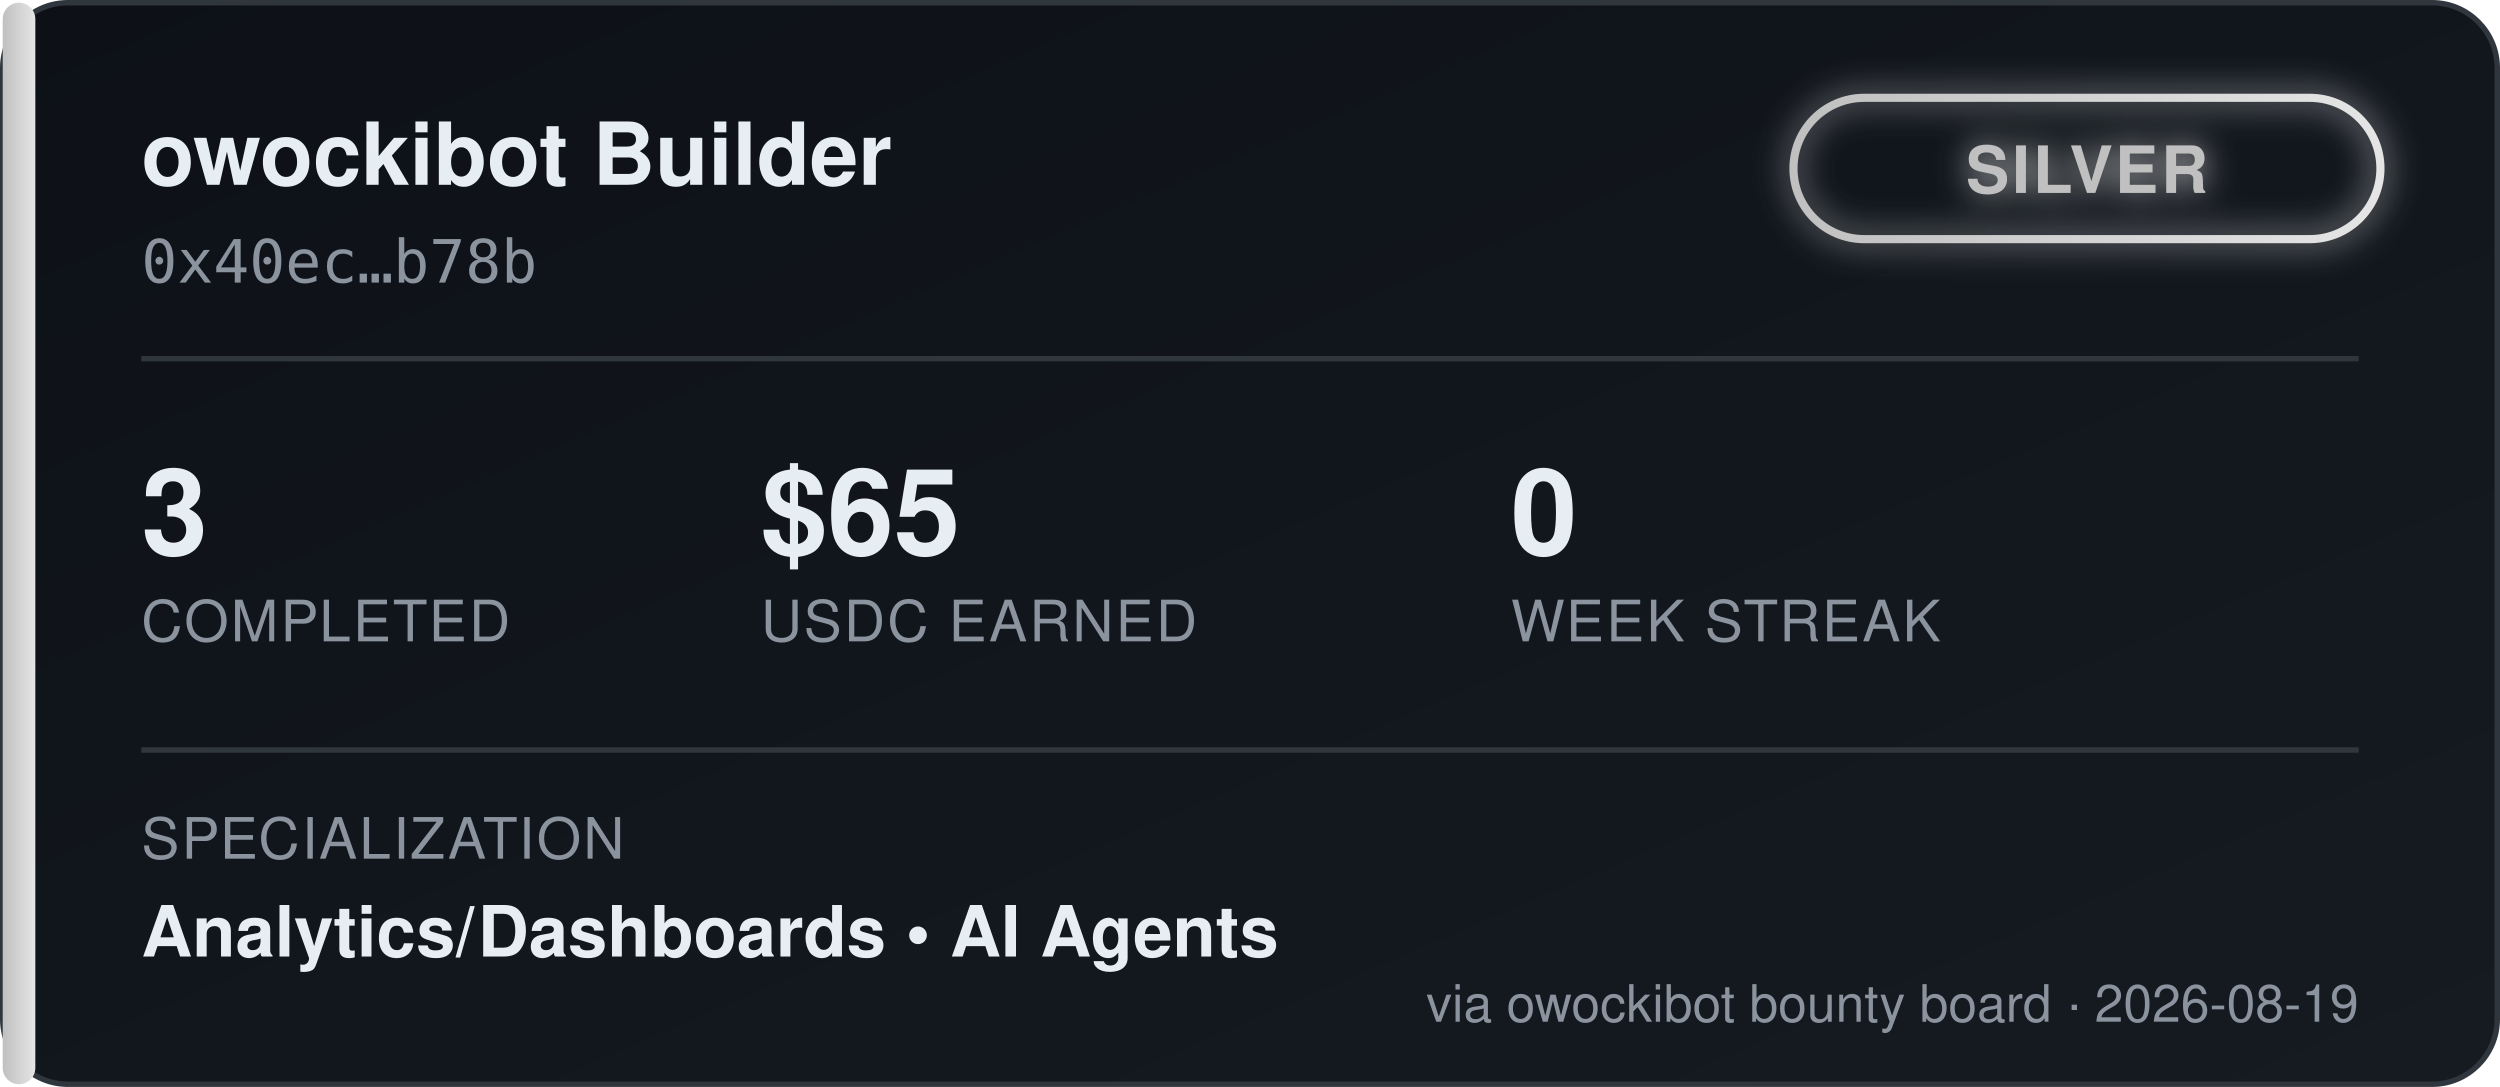
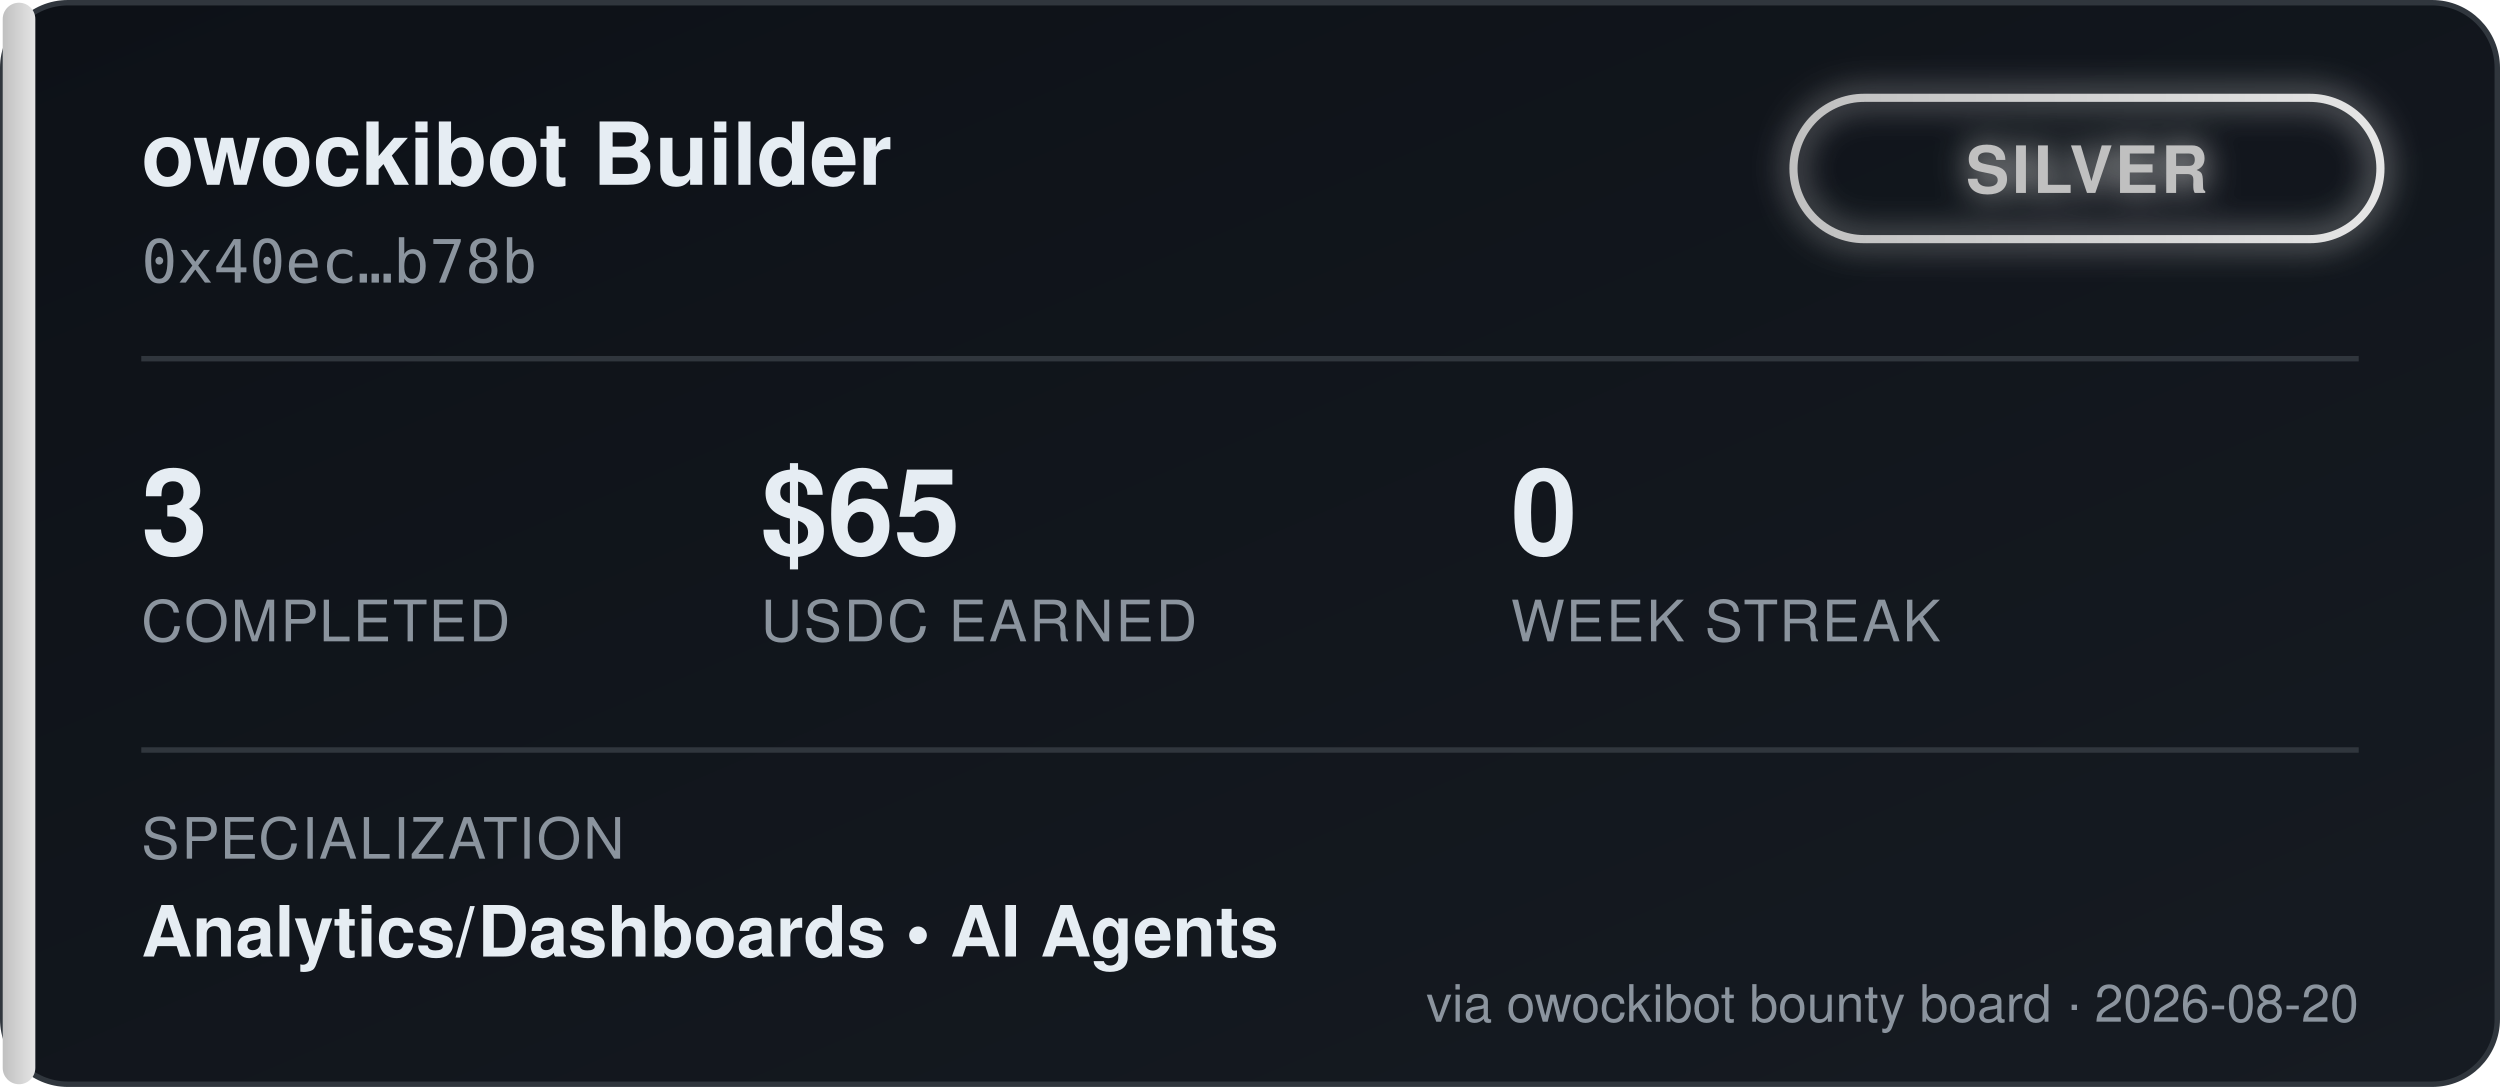
<svg xmlns="http://www.w3.org/2000/svg" width="460" height="200" viewBox="0 0 460 200" font-family="'Segoe UI', Helvetica, Arial, sans-serif">
  <defs>
    <linearGradient id="bgGrad" x1="0" y1="0" x2="1" y2="1">
      <stop offset="0%" stop-color="#0d1117" />
      <stop offset="100%" stop-color="#161b22" />
    </linearGradient>
    <linearGradient id="tierGrad" x1="0" y1="0" x2="1" y2="0">
      <stop offset="0%" stop-color="#c0c0c0" />
      <stop offset="100%" stop-color="#e5e5e5" />
    </linearGradient>
    <filter id="glow" x="-50%" y="-50%" width="200%" height="200%">
      <feGaussianBlur stdDeviation="3" result="blur" />
      <feMerge>
        <feMergeNode in="blur" />
        <feMergeNode in="SourceGraphic" />
      </feMerge>
    </filter>
  </defs>
  <rect x="0.5" y="0.5" width="459" height="199" rx="12" fill="url(#bgGrad)" stroke="#30363d" />
  <rect x="0.5" y="0.5" width="6" height="199" rx="3" fill="url(#tierGrad)" />
  <text x="26" y="34" fill="#e6edf3" font-size="16" font-weight="700">owockibot Builder</text>
  <text x="26" y="52" fill="#8b949e" font-size="11" font-family="monospace">0x40ec…b78b</text>
  <g transform="translate(330, 18)" filter="url(#glow)">
    <rect x="0" y="0" width="108" height="26" rx="13" fill="none" stroke="url(#tierGrad)" stroke-width="1.5" />
    <text x="54" y="17.5" fill="#c0c0c0" font-size="12" font-weight="700" text-anchor="middle" letter-spacing="0.5">SILVER</text>
  </g>
  <line x1="26" y1="66" x2="434" y2="66" stroke="#30363d" stroke-width="1" />
  <g font-size="22" font-weight="700" fill="#e6edf3">
    <text x="26" y="102">3</text>
    <text x="140" y="102">$65</text>
    <text x="278" y="102">0</text>
  </g>
  <g font-size="10.5" fill="#8b949e" letter-spacing="0.4">
    <text x="26" y="118">COMPLETED</text>
    <text x="140" y="118">USDC EARNED</text>
    <text x="278" y="118">WEEK STREAK</text>
  </g>
  <line x1="26" y1="138" x2="434" y2="138" stroke="#30363d" stroke-width="1" />
  <text x="26" y="158" fill="#8b949e" font-size="10.5" letter-spacing="0.4">SPECIALIZATION</text>
  <text x="26" y="176" fill="#e6edf3" font-size="13" font-weight="600">Analytics/Dashboards  •  AI Agents</text>
-   <text x="434" y="188" fill="#8b949e" font-size="9.5" text-anchor="end">via owockibot bounty board · 2026-08-19</text>
+   <text x="434" y="188" fill="#8b949e" font-size="9.5" text-anchor="end">via owockibot bounty board · 2026-08-20</text>
</svg>
